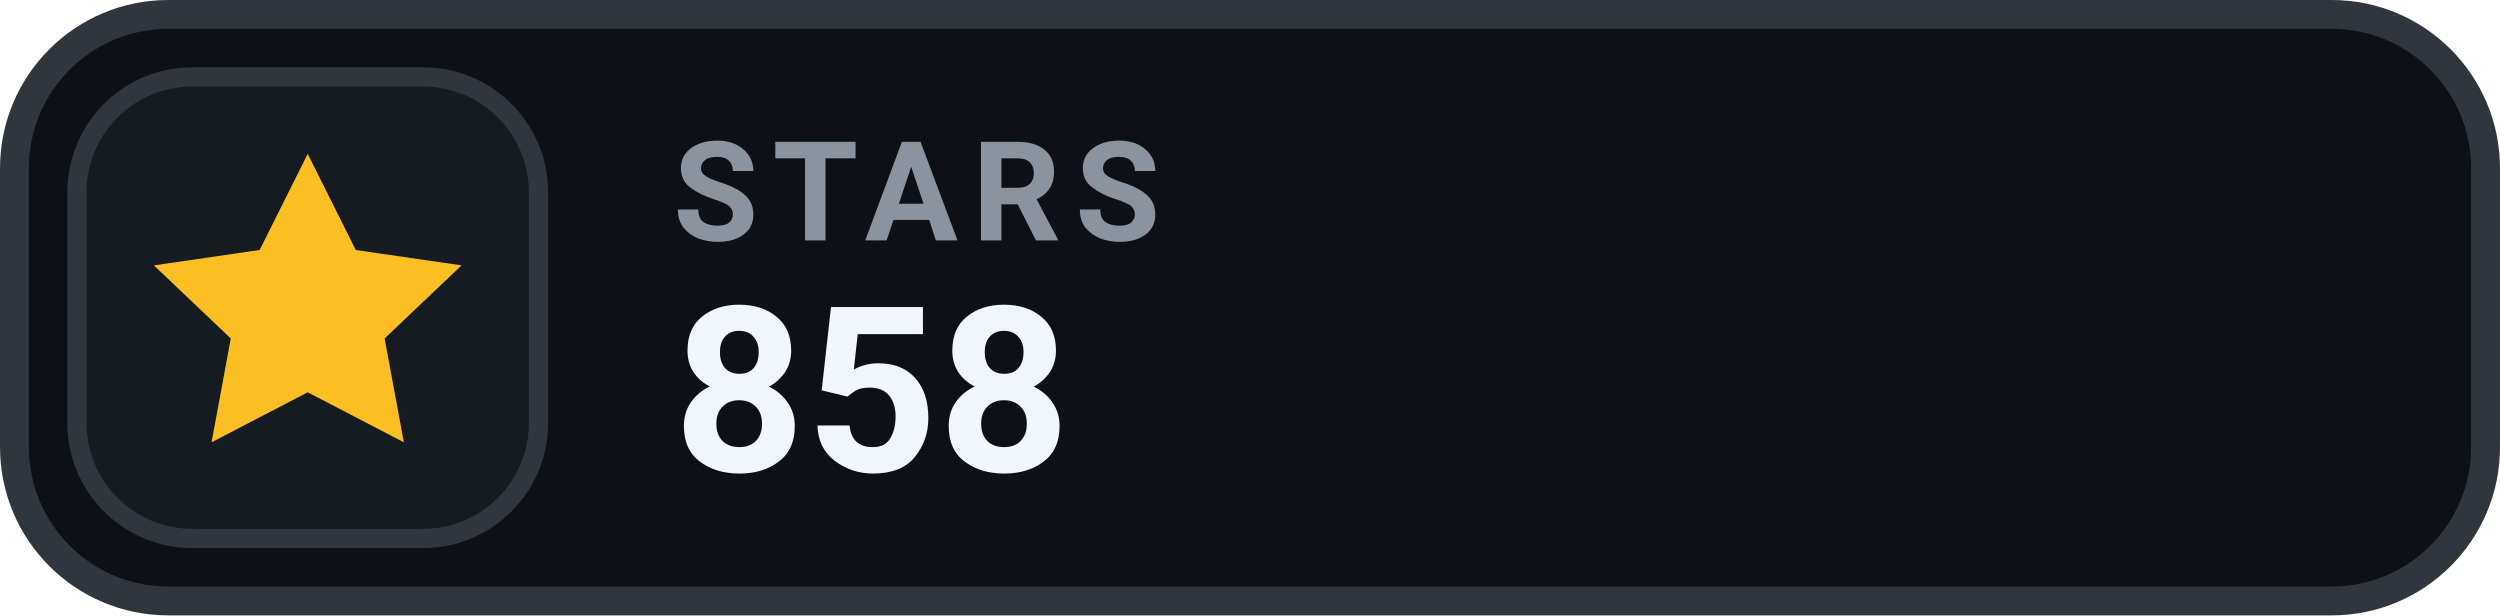
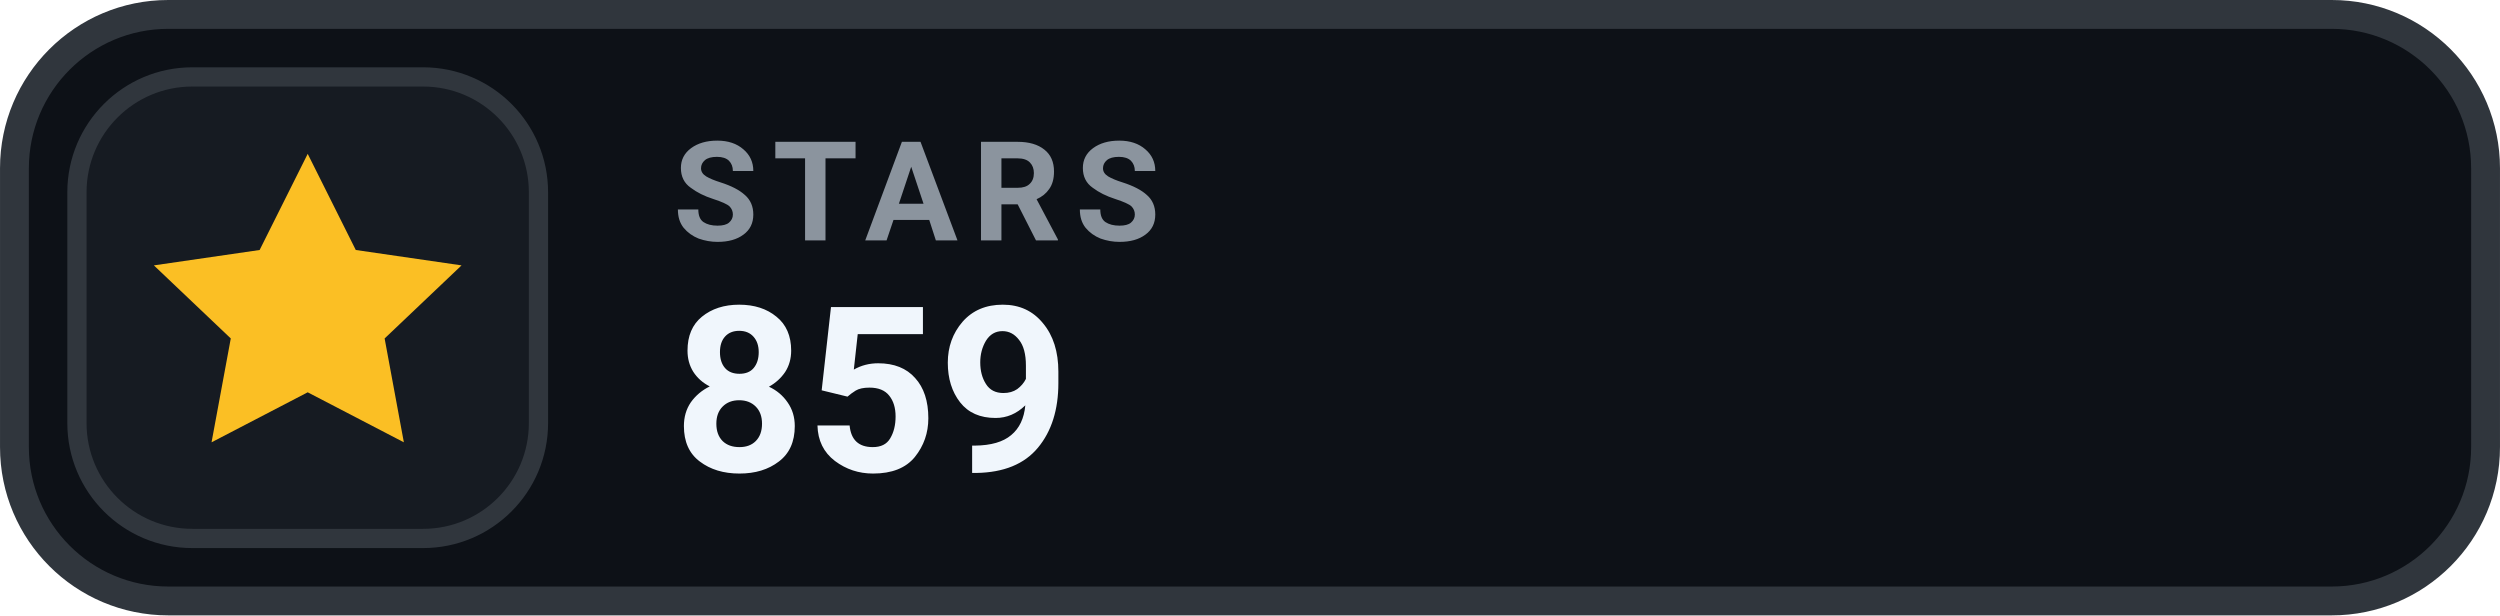
- <svg xmlns="http://www.w3.org/2000/svg" width="126" height="31.015" viewBox="0 0 130 32" role="img" aria-label="STARS 858">
+ <svg xmlns="http://www.w3.org/2000/svg" width="126" height="31.015" viewBox="0 0 130 32" role="img" aria-label="STARS 859">
  <rect x=".75" y=".75" width="128.5" height="30.5" rx="8" fill="#0D1117" stroke="#30363D" stroke-width="1.5" />
  <rect x="4" y="4" width="24" height="24" rx="6" fill="#161B22" stroke="#30363D" stroke-width="1" />
  <g transform="translate(16 16)" style="color:#FBBF24;">
    <path d="M0 -8 l2.5 5 5.5 .8 -4 3.8 1 5.4 -5 -2.6 -5 2.6 1 -5.4 -4 -3.8 5.5 -.8 Z" fill="currentColor" />
  </g>
  <text x="35" y="12.5" fill="#8B949E" font-family="-apple-system,BlinkMacSystemFont,'Segoe UI',Roboto,Helvetica,Arial,sans-serif" font-size="7.2" font-weight="700" letter-spacing=".75">STARS</text>
-   <text x="35" y="24.5" fill="#F0F6FC" font-family="-apple-system,BlinkMacSystemFont,'Segoe UI',Roboto,Helvetica,Arial,sans-serif" font-size="12" font-weight="700">858</text>
+   <text x="35" y="24.5" fill="#F0F6FC" font-family="-apple-system,BlinkMacSystemFont,'Segoe UI',Roboto,Helvetica,Arial,sans-serif" font-size="12" font-weight="700">859</text>
</svg>
